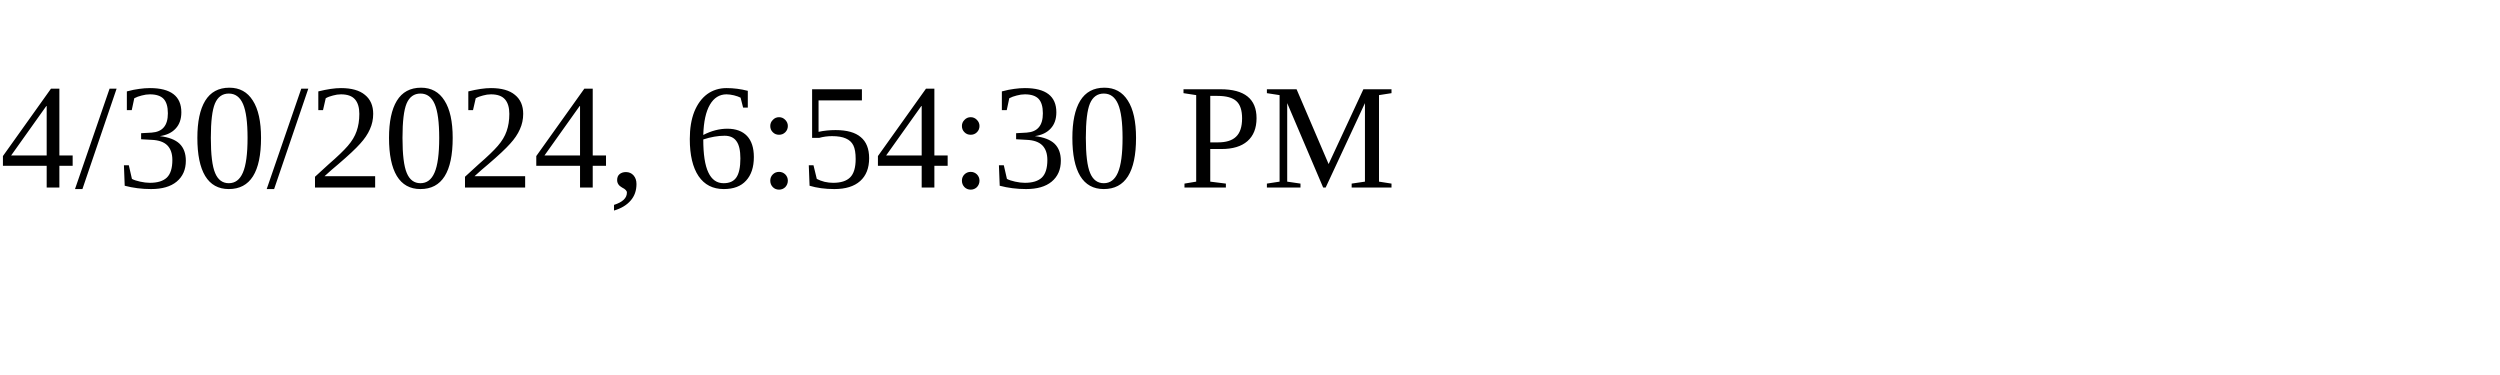
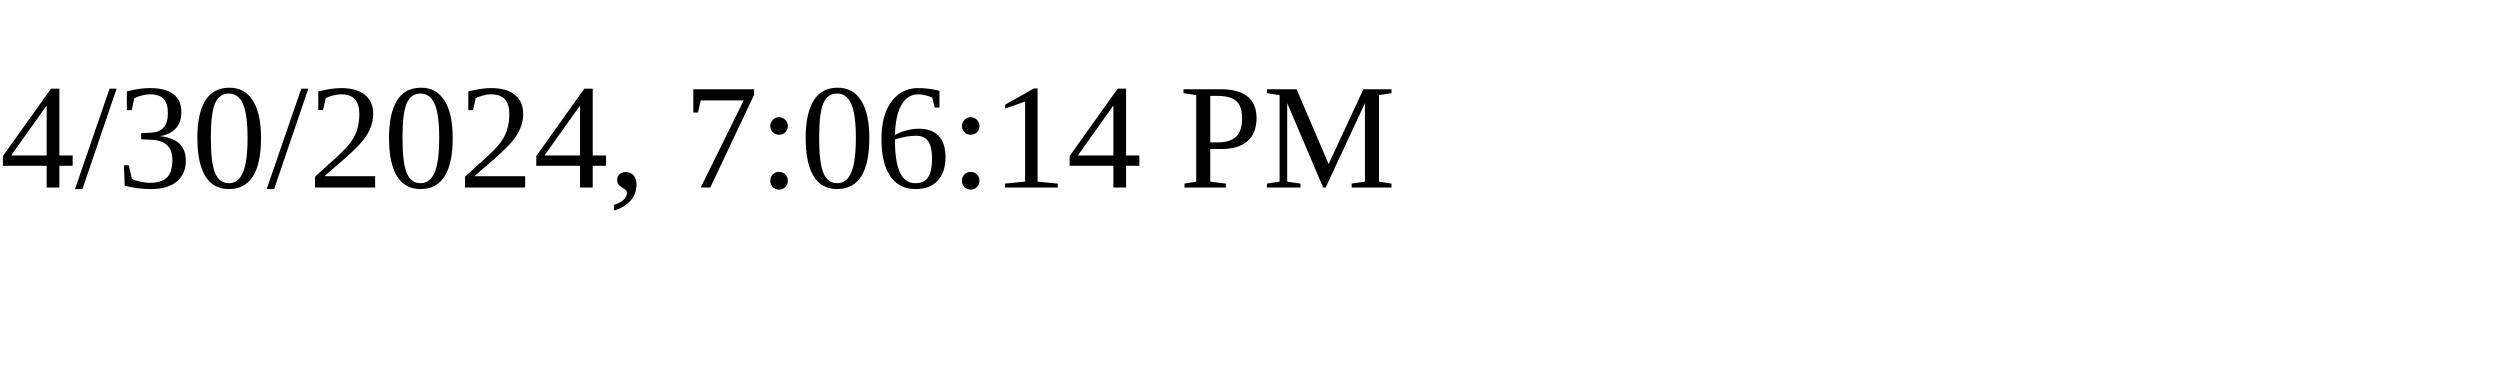
<svg xmlns="http://www.w3.org/2000/svg" height="30" width="200">
-   <text x="0" y="15">4/30/2024, 6:54:30 PM</text>
+   <text x="0" y="15">4/30/2024, 7:06:14 PM</text>
</svg>
